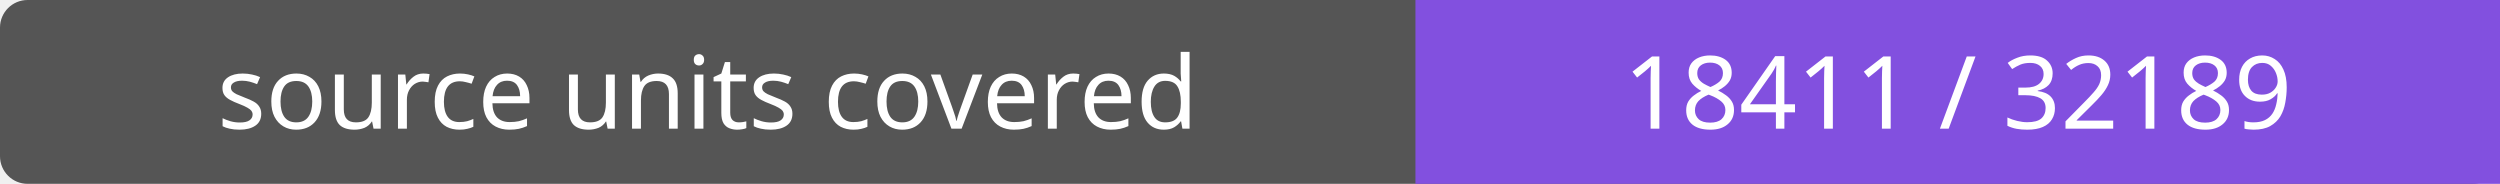
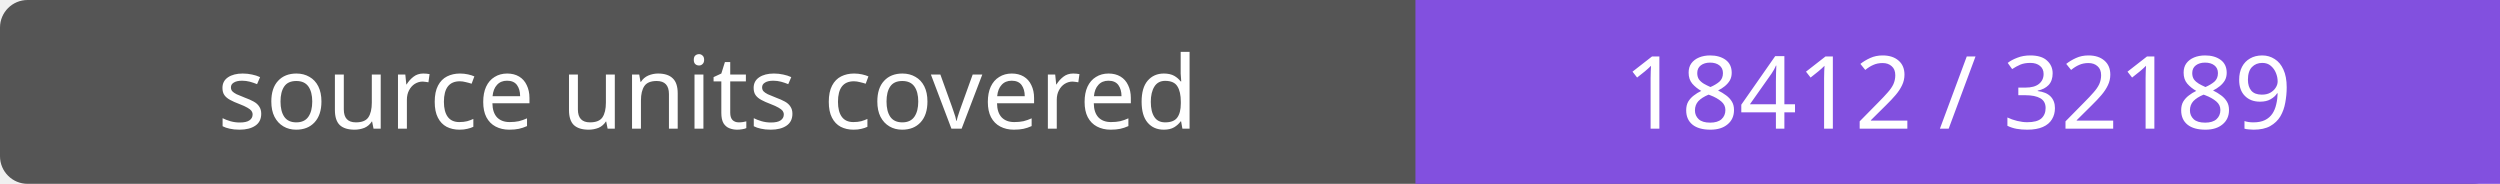
- <svg xmlns="http://www.w3.org/2000/svg" width="272" height="20" role="img" aria-label="source units covered: 18411 / 32189">
+ <svg xmlns="http://www.w3.org/2000/svg" width="272" height="20" role="img" aria-label="source units covered: 18412 / 32189">
  <rect width="272" height="20" rx="3" fill="#555" />
  <path fill="#8250df" d="M154 0h118v20H154z" />
  <g fill="#fff" text-anchor="middle" font-family="Verdana,sans-serif" font-size="11">
    <text x="77.0" y="14">source units covered</text>
-     <text x="213.0" y="14">18411 / 32189</text>
+     <text x="213.0" y="14">18412 / 32189</text>
  </g>
</svg>
